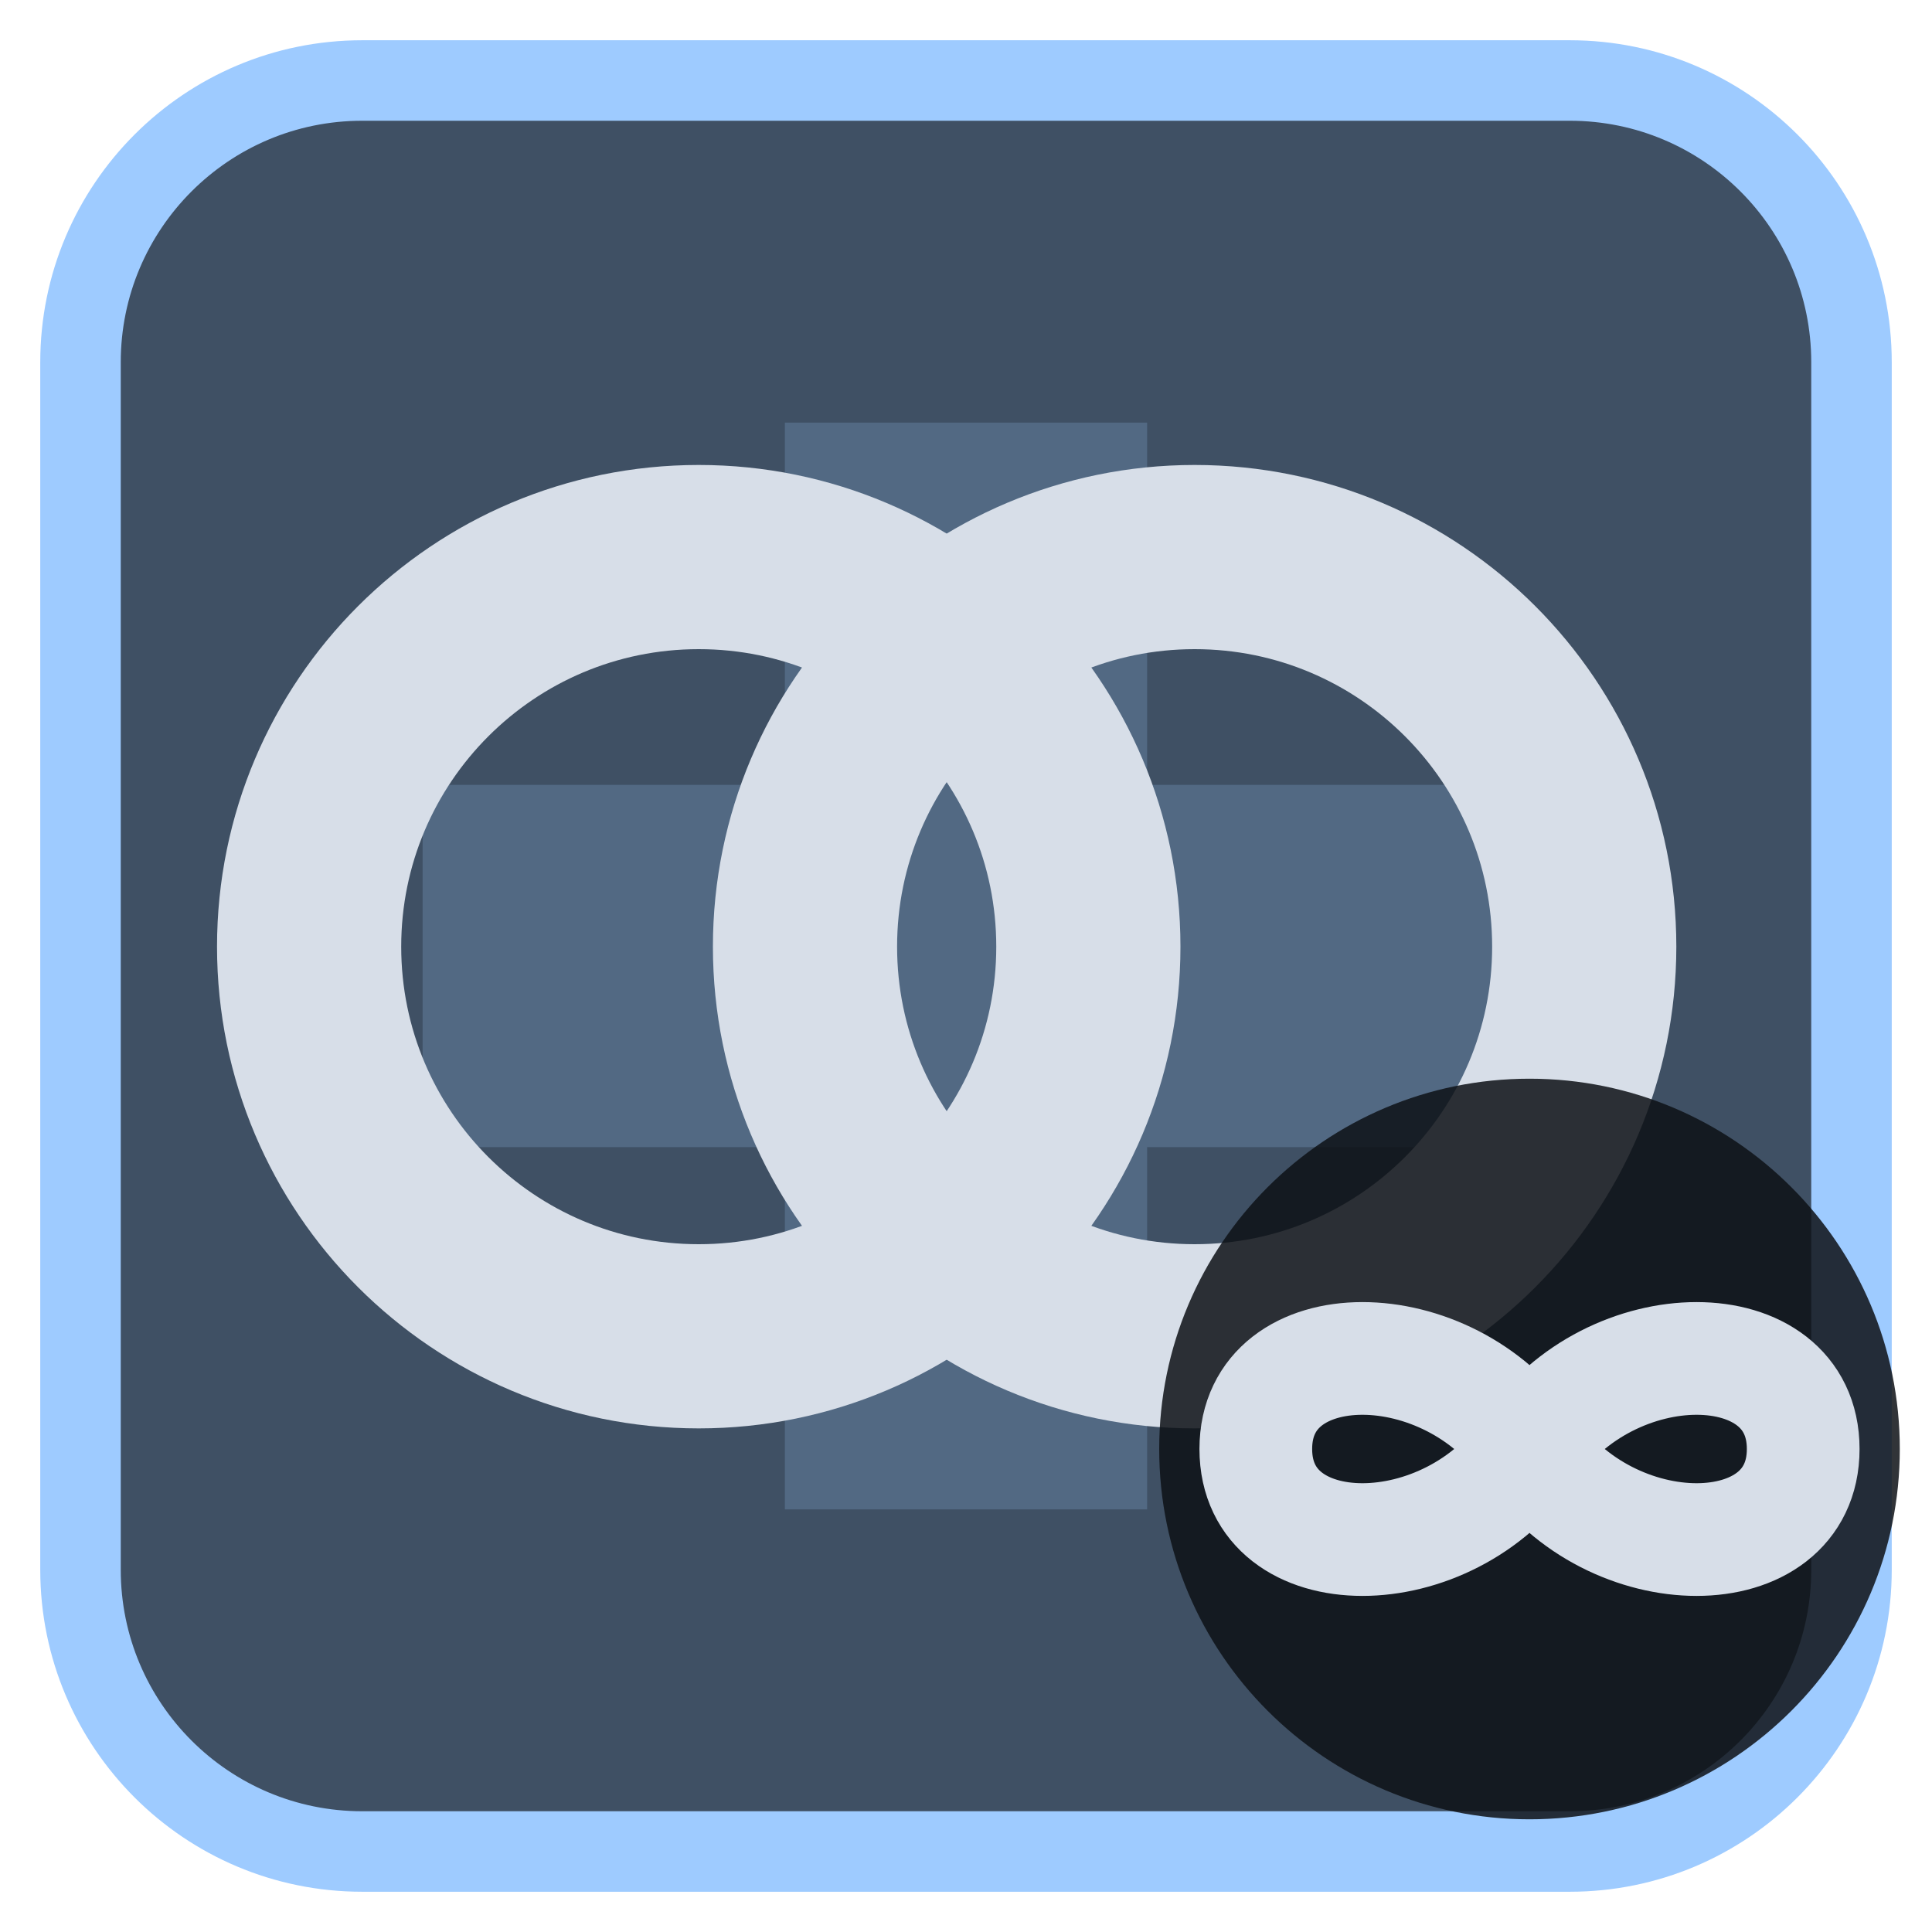
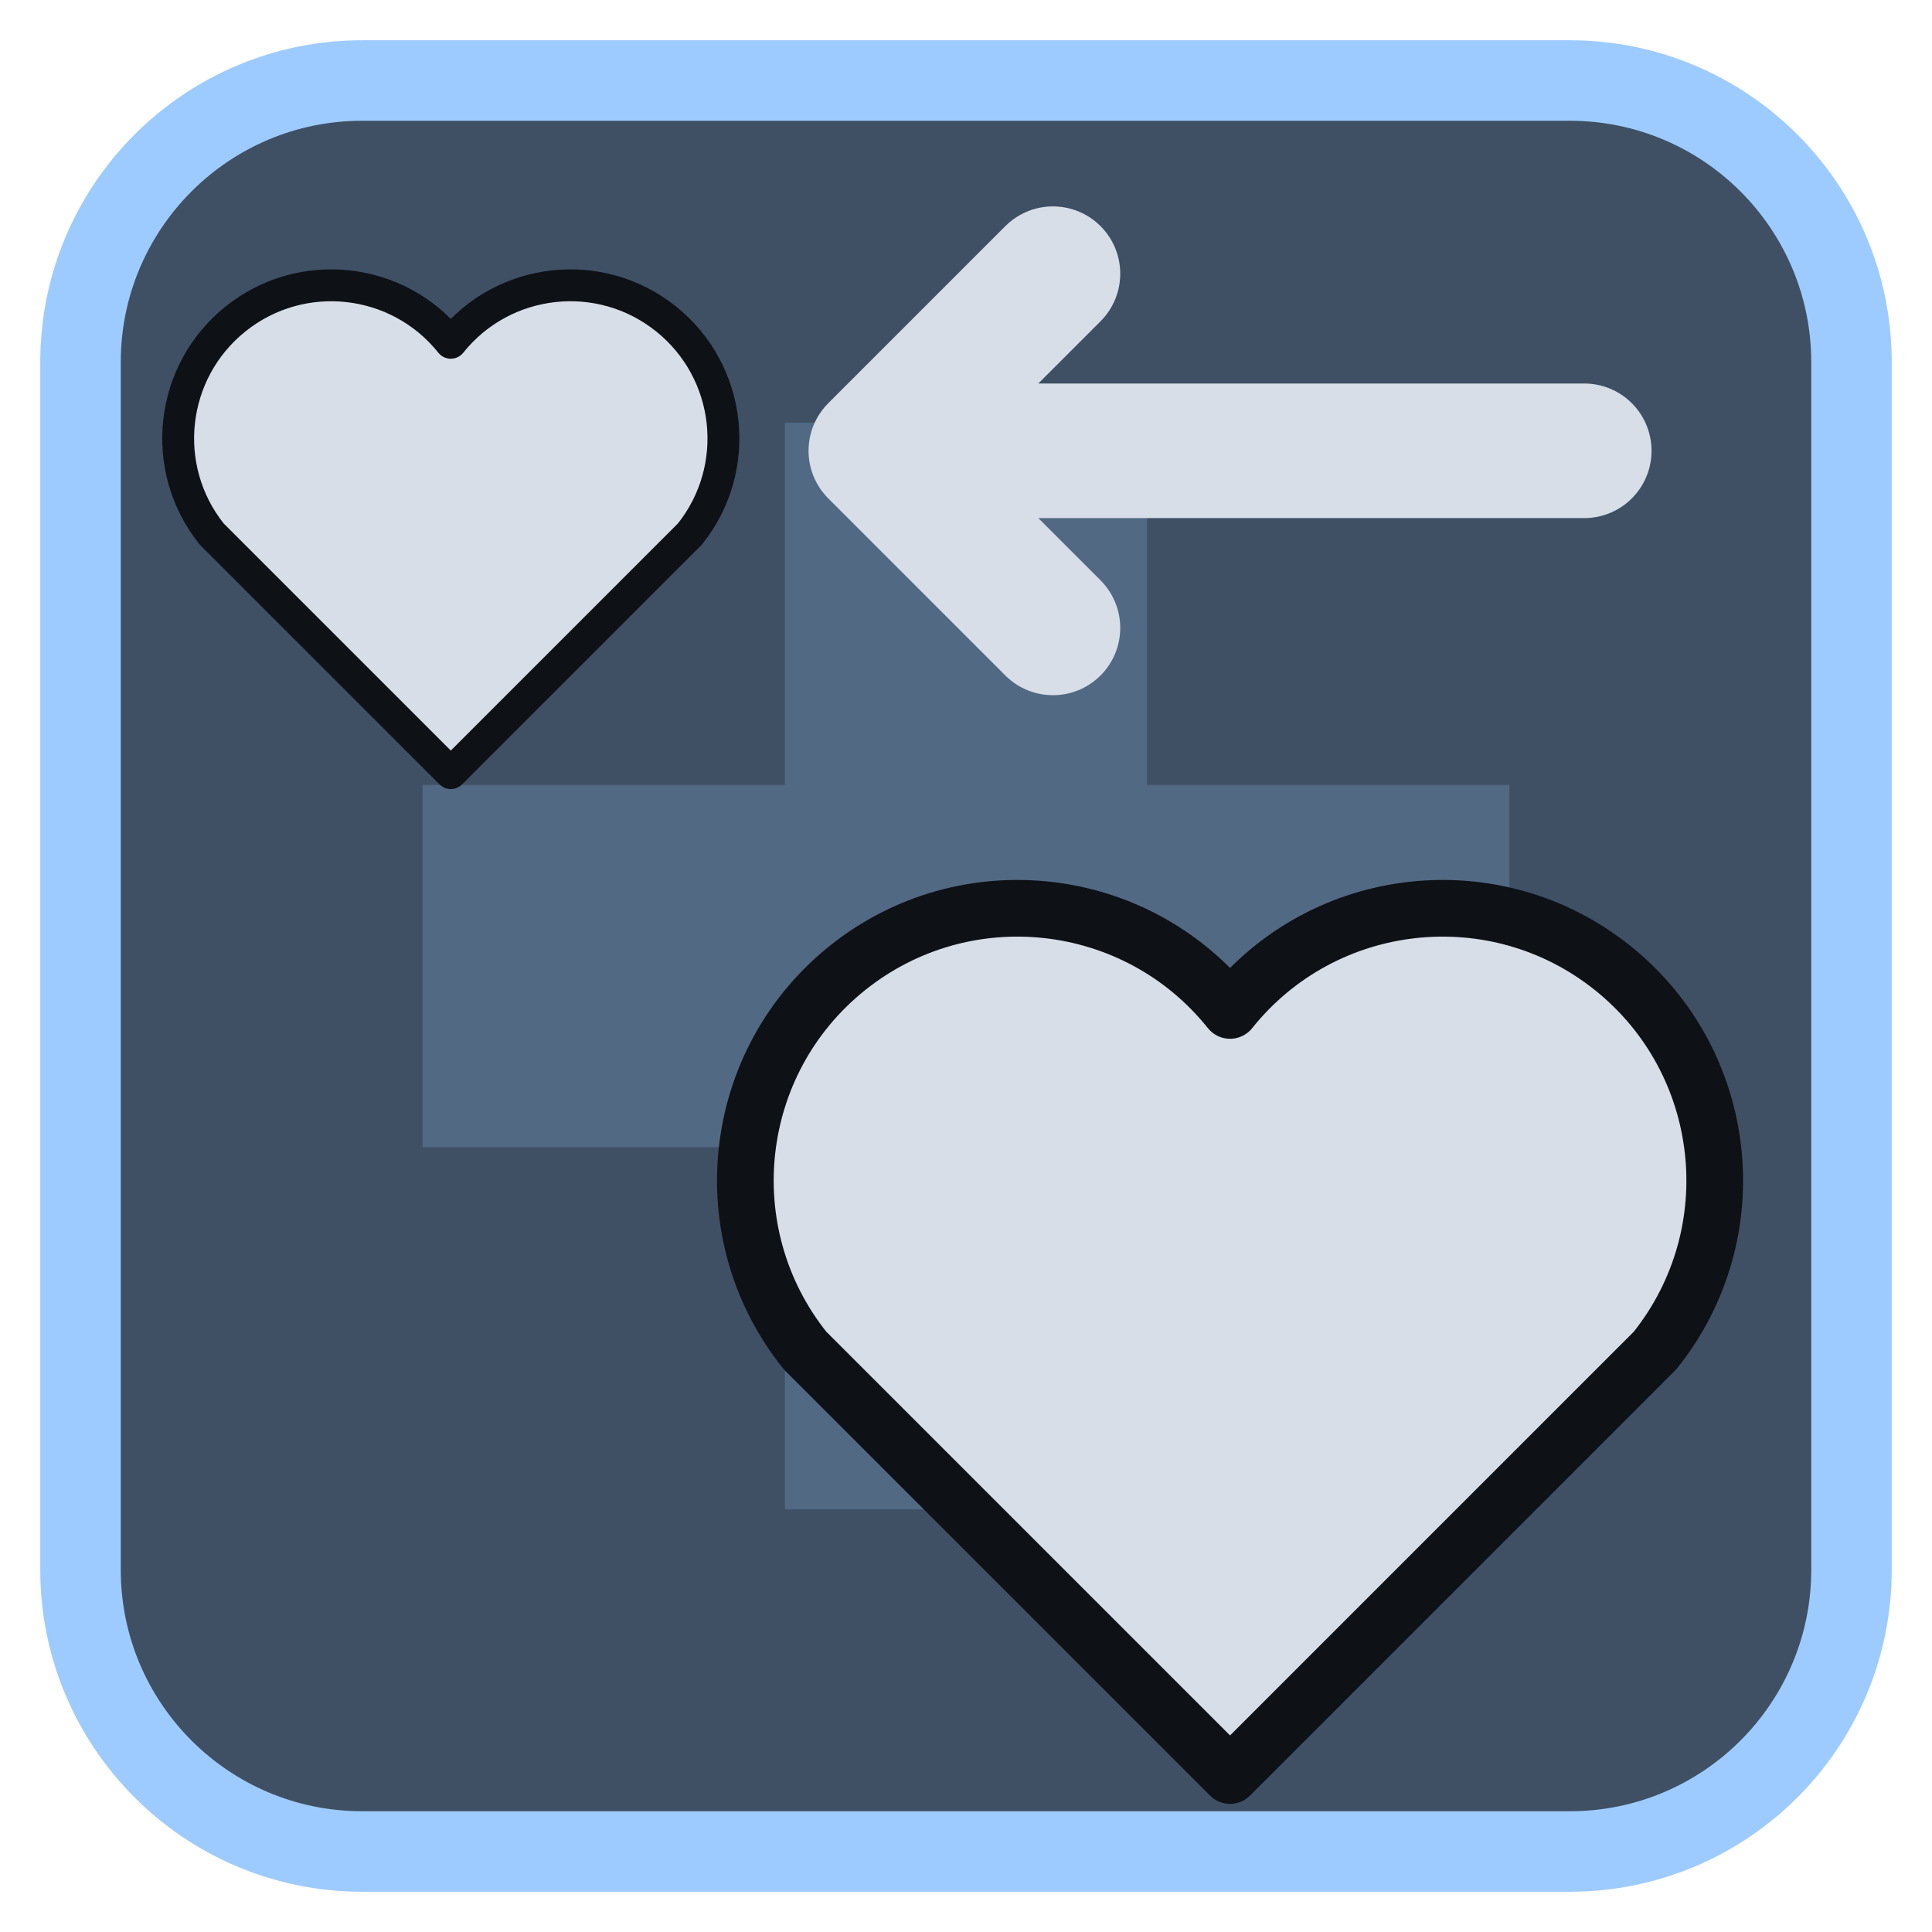
<svg xmlns="http://www.w3.org/2000/svg" viewBox="0 0 24 24" width="24" height="24">
  <rect x="1" y="1" width="22" height="22" rx="3.5" fill="#3f5064" stroke="#9ecbff" stroke-width="1" />
  <g opacity="0.2" transform="translate(3,3) scale(0.75)">
    <path d="M9 3h6v6h6v6h-6v6H9v-6H3V9h6z" fill="#9ecbff" />
  </g>
  <g transform="translate(1.2,1.2) scale(0.88)">
-     <circle cx="8.5" cy="12" r="5.5" fill="none" stroke="#d7dee8" stroke-width="2.6" stroke-linecap="round" stroke-linejoin="round" />
-     <circle cx="15.5" cy="12" r="5.5" fill="none" stroke="#d7dee8" stroke-width="2.6" stroke-linecap="round" stroke-linejoin="round" />
+     <g transform="translate(16,16.5) scale(0.8) translate(-12,-12)">
+       <path d="M12 21L4.5 13.5A4.6 4.6 0 0 1 12 7.5A4.6 4.6 0 0 1 19.5 13.5Z" fill="#d7dee8" stroke="#0e1116" stroke-width="1" stroke-linejoin="round" />
+     </g>
+     <g transform="translate(5,5.5) scale(0.45) translate(-12,-12)">
+       <path d="M12 21L4.5 13.5A4.6 4.6 0 0 1 12 7.5A4.6 4.6 0 0 1 19.5 13.5Z" fill="#d7dee8" stroke="#0e1116" stroke-width="1" stroke-linejoin="round" />
+     </g>
+     <path d="M21 5H11M13.5 2.5L11 5L13.5 7.5" fill="none" stroke="#d7dee8" stroke-width="1.9" stroke-linecap="round" stroke-linejoin="round" />
  </g>
-   <circle cx="19" cy="18" r="4.6" fill="#0e1116" fill-opacity="0.85" />
-   <path d="M19 18c-1-1.5-3.4-1.5-3.4 0s2.4 1.5 3.4 0 3.4-1.5 3.4 0-2.4 1.5-3.4 0z" fill="none" stroke="#d7dee8" stroke-width="1.4" stroke-linecap="round" stroke-linejoin="round" />
</svg>
